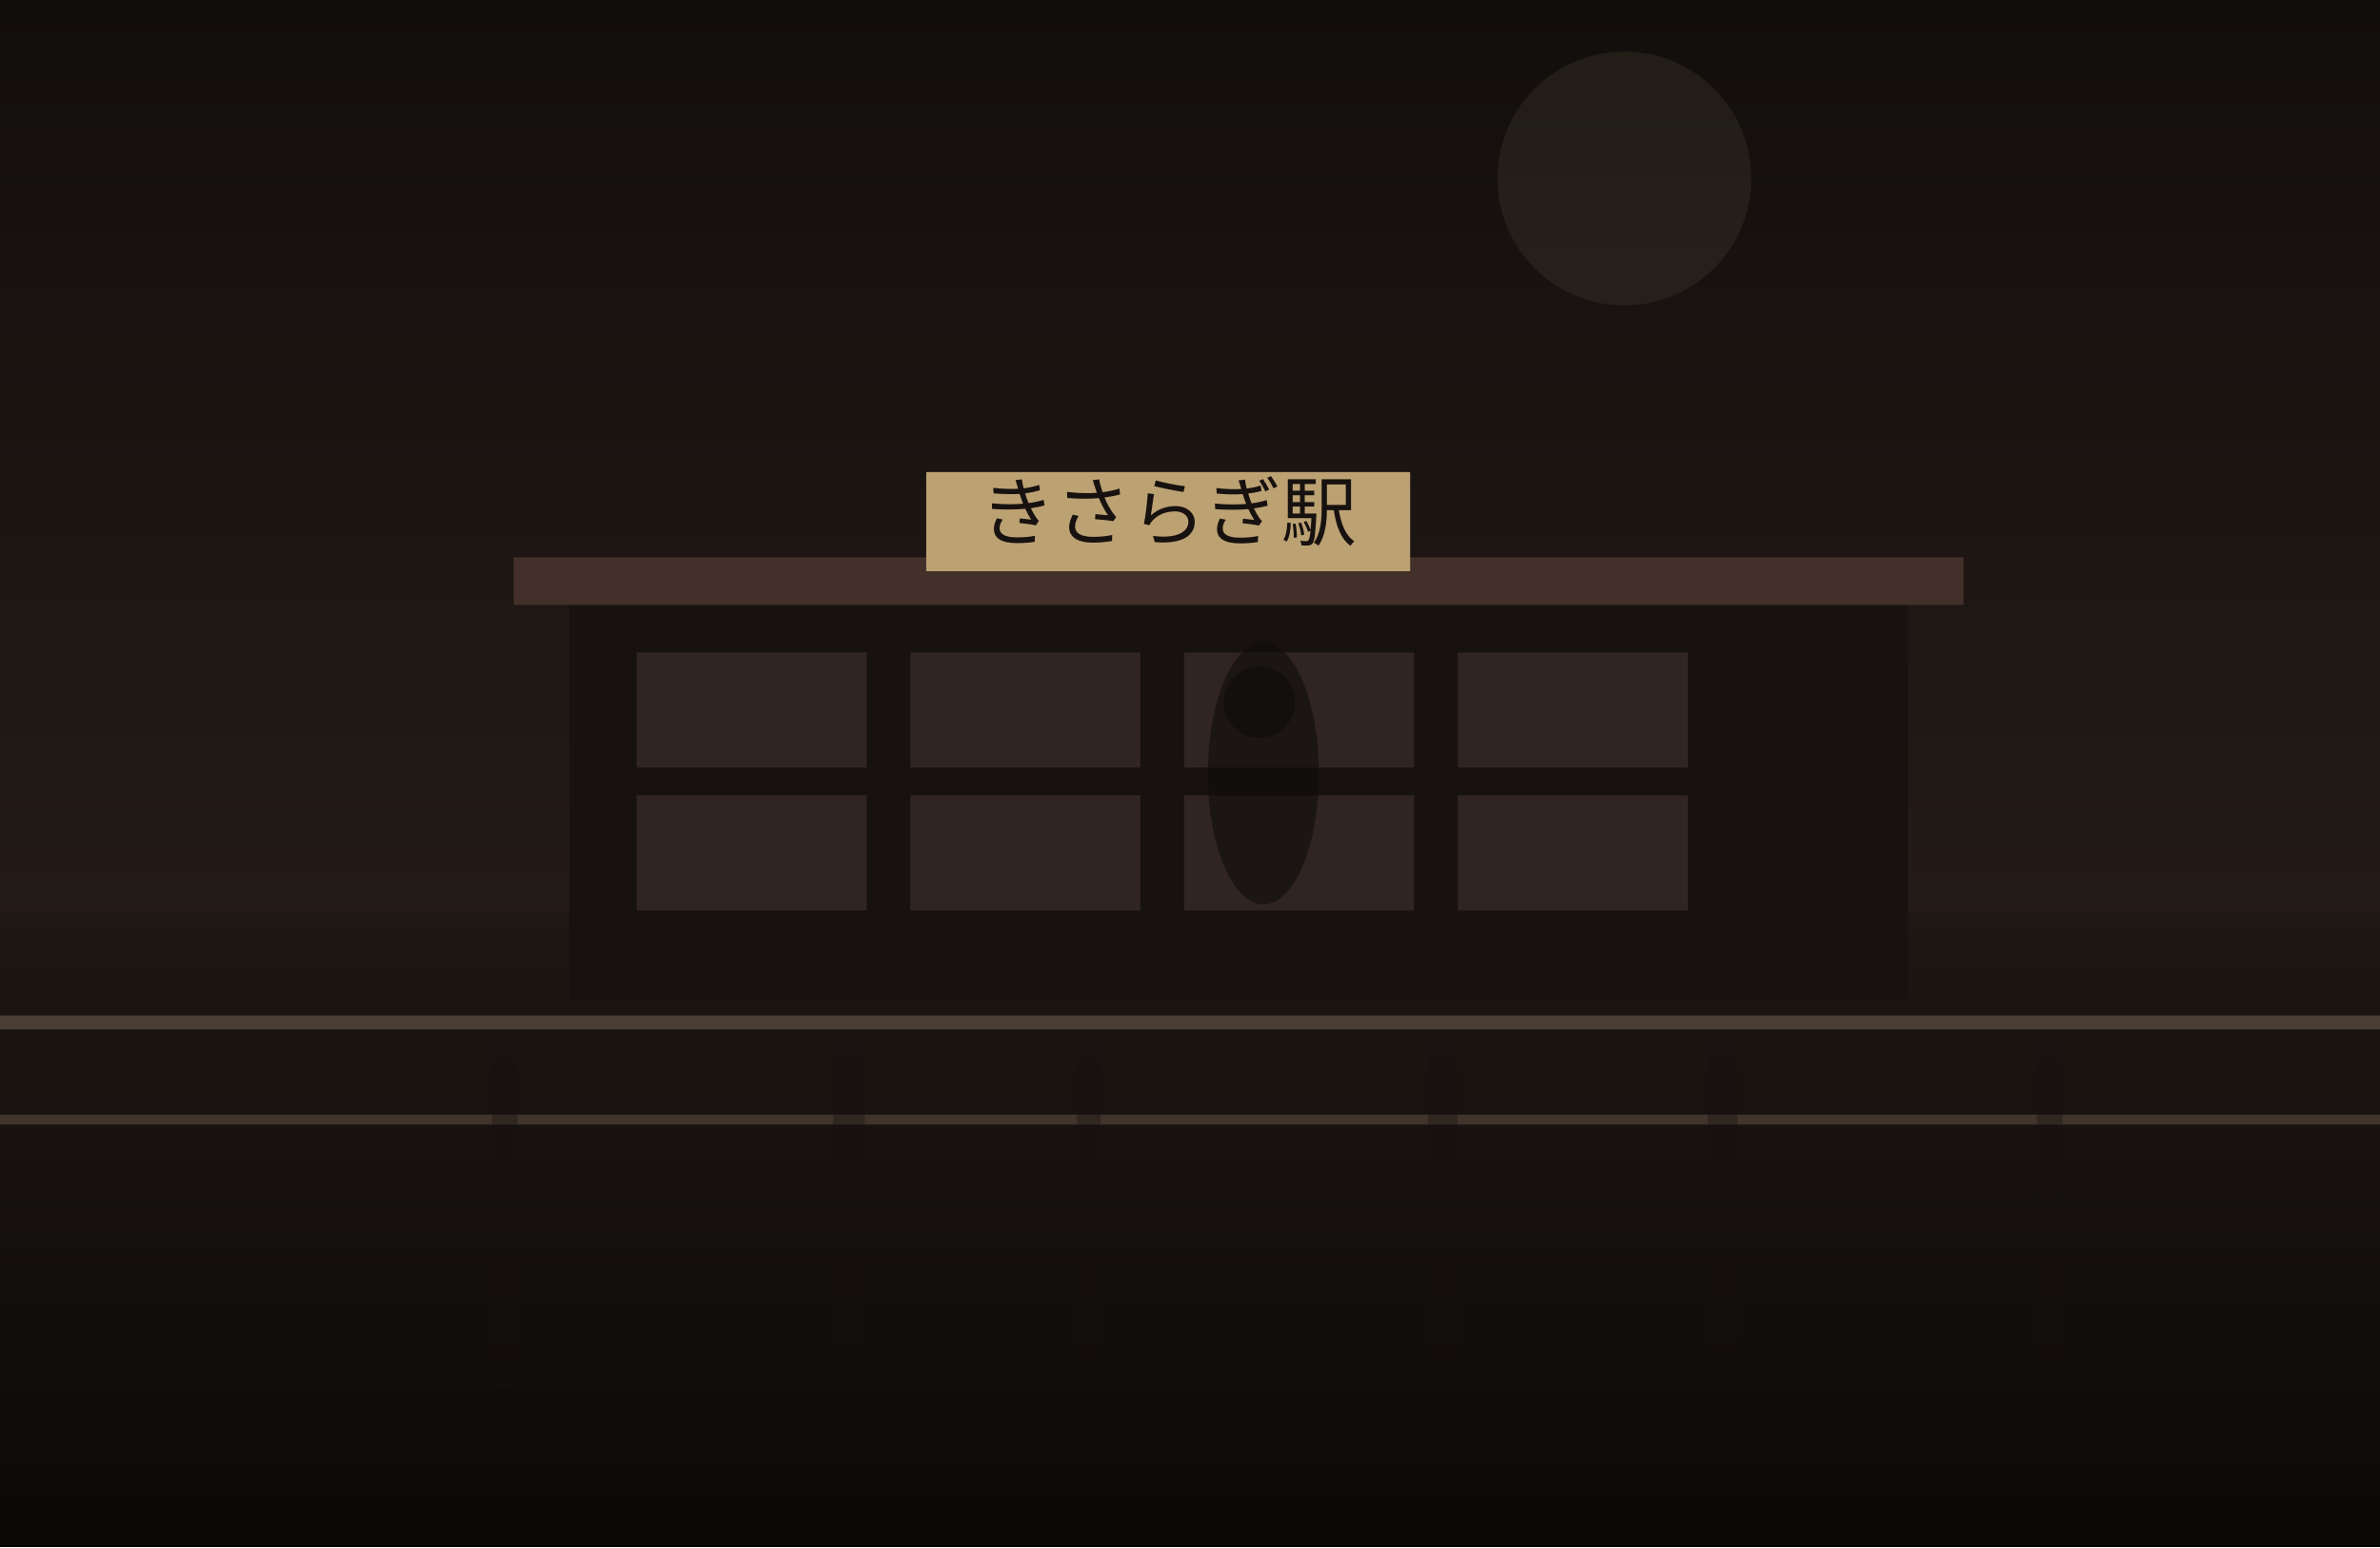
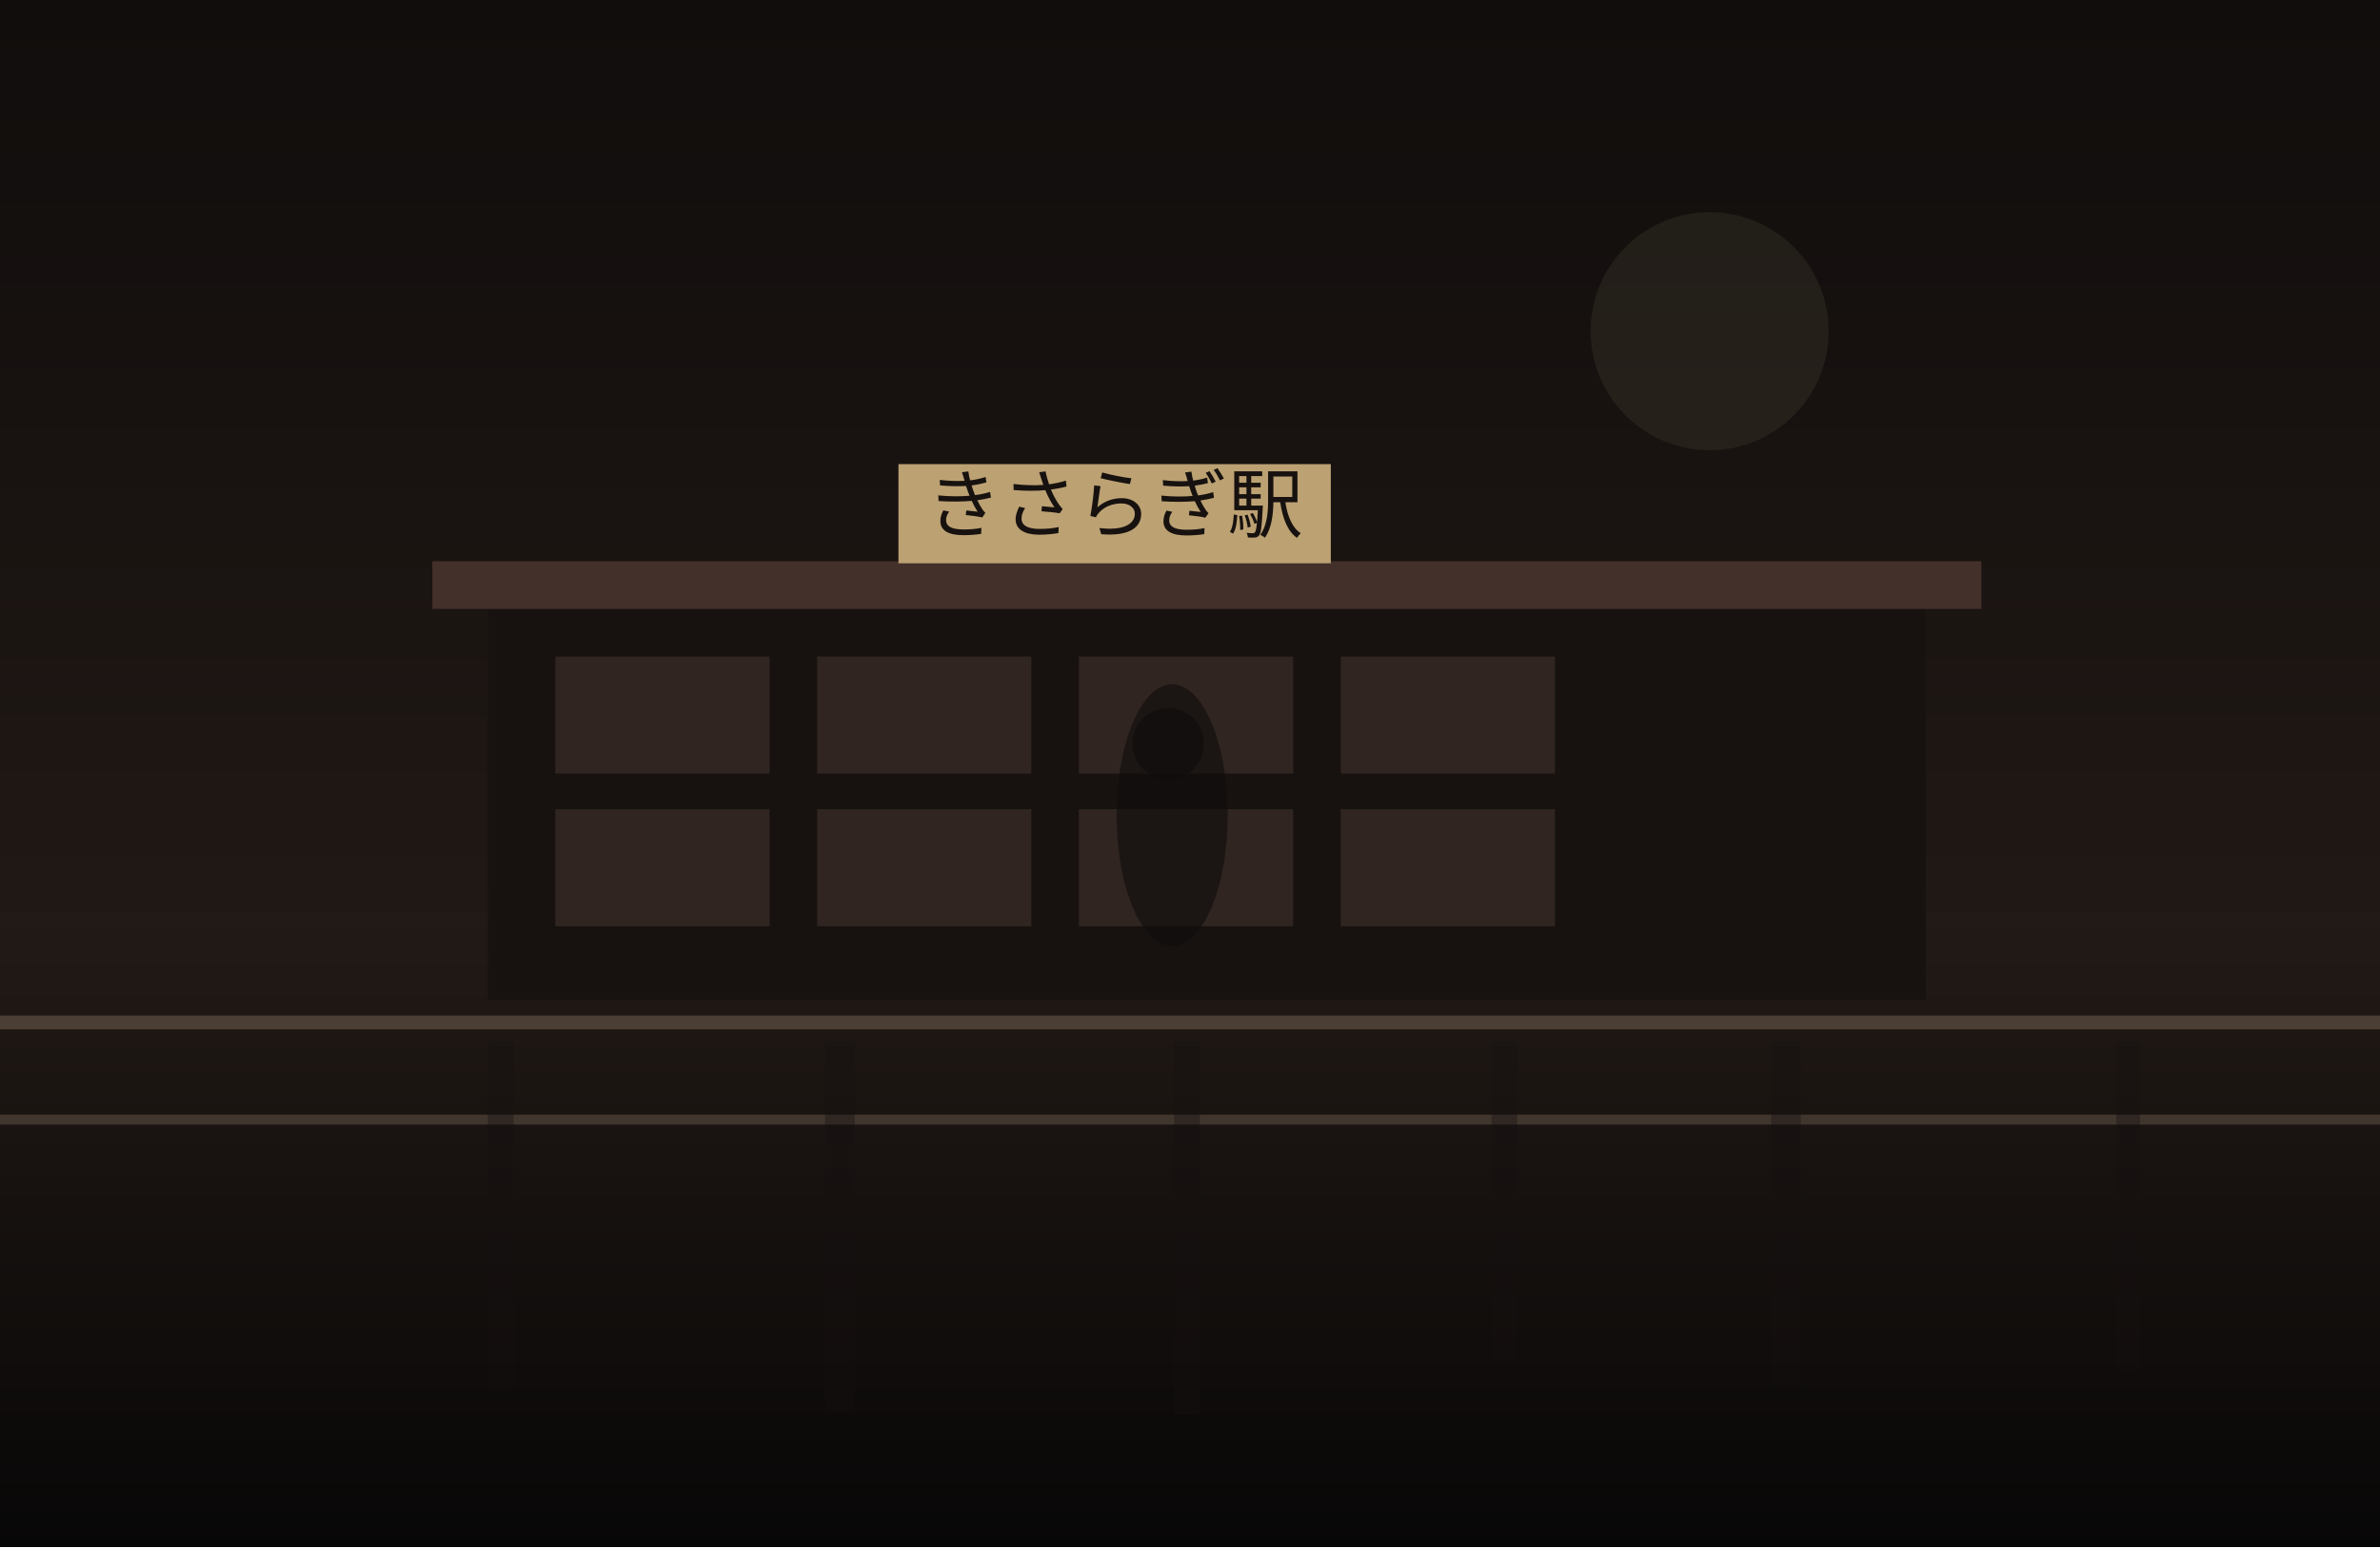
<svg xmlns="http://www.w3.org/2000/svg" width="1200" height="780" viewBox="0 0 1200 780" fill="none">
  <defs>
    <linearGradient id="sky" x1="600" y1="0" x2="600" y2="780" gradientUnits="userSpaceOnUse">
-       <stop stop-color="#120E0C" />
-       <stop offset="1" stop-color="#30241F" />
+       <stop stop-color="#100D0C" />
+       <stop offset="1" stop-color="#2B201B" />
    </linearGradient>
    <linearGradient id="ground" x1="600" y1="460" x2="600" y2="780" gradientUnits="userSpaceOnUse">
-       <stop stop-color="#1E1713" />
-       <stop offset="1" stop-color="#0B0908" />
+       <stop stop-color="#221A16" />
+       <stop offset="1" stop-color="#080707" />
    </linearGradient>
  </defs>
  <rect width="1200" height="780" fill="url(#sky)" />
-   <circle cx="819" cy="90" r="64" fill="#D2BC91" fill-opacity="0.08" />
+   <circle cx="862" cy="167" r="60" fill="#D2BC91" fill-opacity="0.08" />
  <rect y="460" width="1200" height="320" fill="url(#ground)" />
-   <rect x="287" y="301" width="675" height="203" fill="#171210" />
-   <rect x="259" y="281" width="731" height="24" fill="#44302A" />
-   <rect x="321" y="329" width="116" height="58" fill="#332721" opacity="0.9" />
-   <rect x="459" y="329" width="116" height="58" fill="#332721" opacity="0.9" />
-   <rect x="597" y="329" width="116" height="58" fill="#332721" opacity="0.9" />
-   <rect x="735" y="329" width="116" height="58" fill="#332721" opacity="0.9" />
-   <rect x="321" y="401" width="116" height="58" fill="#332721" opacity="0.9" />
-   <rect x="459" y="401" width="116" height="58" fill="#332721" opacity="0.9" />
-   <rect x="597" y="401" width="116" height="58" fill="#332721" opacity="0.9" />
-   <rect x="735" y="401" width="116" height="58" fill="#332721" opacity="0.9" />
-   <rect x="467" y="238" width="244" height="50" fill="#BCA173" />
-   <text x="589" y="272" text-anchor="middle" font-size="38" font-family="serif" fill="#17120F">きさらぎ駅</text>
+   <rect x="246" y="303" width="725" height="201" fill="#171210" />
+   <rect x="218" y="283" width="781" height="24" fill="#44302A" />
+   <rect x="280" y="331" width="108" height="59" fill="#332721" opacity="0.9" />
+   <rect x="412" y="331" width="108" height="59" fill="#332721" opacity="0.9" />
+   <rect x="544" y="331" width="108" height="59" fill="#332721" opacity="0.9" />
+   <rect x="676" y="331" width="108" height="59" fill="#332721" opacity="0.9" />
+   <rect x="280" y="408" width="108" height="59" fill="#332721" opacity="0.9" />
+   <rect x="412" y="408" width="108" height="59" fill="#332721" opacity="0.9" />
+   <rect x="544" y="408" width="108" height="59" fill="#332721" opacity="0.9" />
+   <rect x="676" y="408" width="108" height="59" fill="#332721" opacity="0.9" />
+   <rect x="453" y="234" width="218" height="50" fill="#BCA173" />
+   <text x="562" y="268" text-anchor="middle" font-size="38" font-family="serif" fill="#17120F">きさらぎ駅</text>
  <rect x="0" y="512" width="1200" height="7" fill="#6F5D4F" fill-opacity="0.56" />
  <rect x="0" y="562" width="1200" height="5" fill="#8A7562" fill-opacity="0.35" />
-   <rect x="248" y="525" width="13" height="176" fill="#151110" opacity="0.38" />
-   <rect x="420" y="525" width="16" height="153" fill="#151110" opacity="0.38" />
-   <rect x="543" y="525" width="12" height="178" fill="#151110" opacity="0.38" />
-   <rect x="720" y="525" width="15" height="163" fill="#151110" opacity="0.38" />
-   <rect x="861" y="525" width="15" height="157" fill="#151110" opacity="0.38" />
-   <rect x="1027" y="525" width="13" height="166" fill="#151110" opacity="0.38" />
-   <ellipse cx="637" cy="390" rx="28" ry="66" fill="#0F0C0B" opacity="0.62" />
-   <ellipse cx="635" cy="354" rx="18" ry="18" fill="#0F0C0B" opacity="0.62" />
+   <rect x="246" y="525" width="13" height="175" fill="#151110" opacity="0.38" />
+   <rect x="416" y="525" width="15" height="186" fill="#151110" opacity="0.38" />
+   <rect x="592" y="525" width="13" height="188" fill="#151110" opacity="0.38" />
+   <rect x="752" y="525" width="13" height="160" fill="#151110" opacity="0.38" />
+   <rect x="893" y="525" width="15" height="173" fill="#151110" opacity="0.38" />
+   <rect x="1067" y="525" width="12" height="166" fill="#151110" opacity="0.38" />
+   <ellipse cx="591" cy="411" rx="28" ry="66" fill="#0F0C0B" opacity="0.62" />
+   <ellipse cx="589" cy="375" rx="18" ry="18" fill="#0F0C0B" opacity="0.62" />
</svg>
